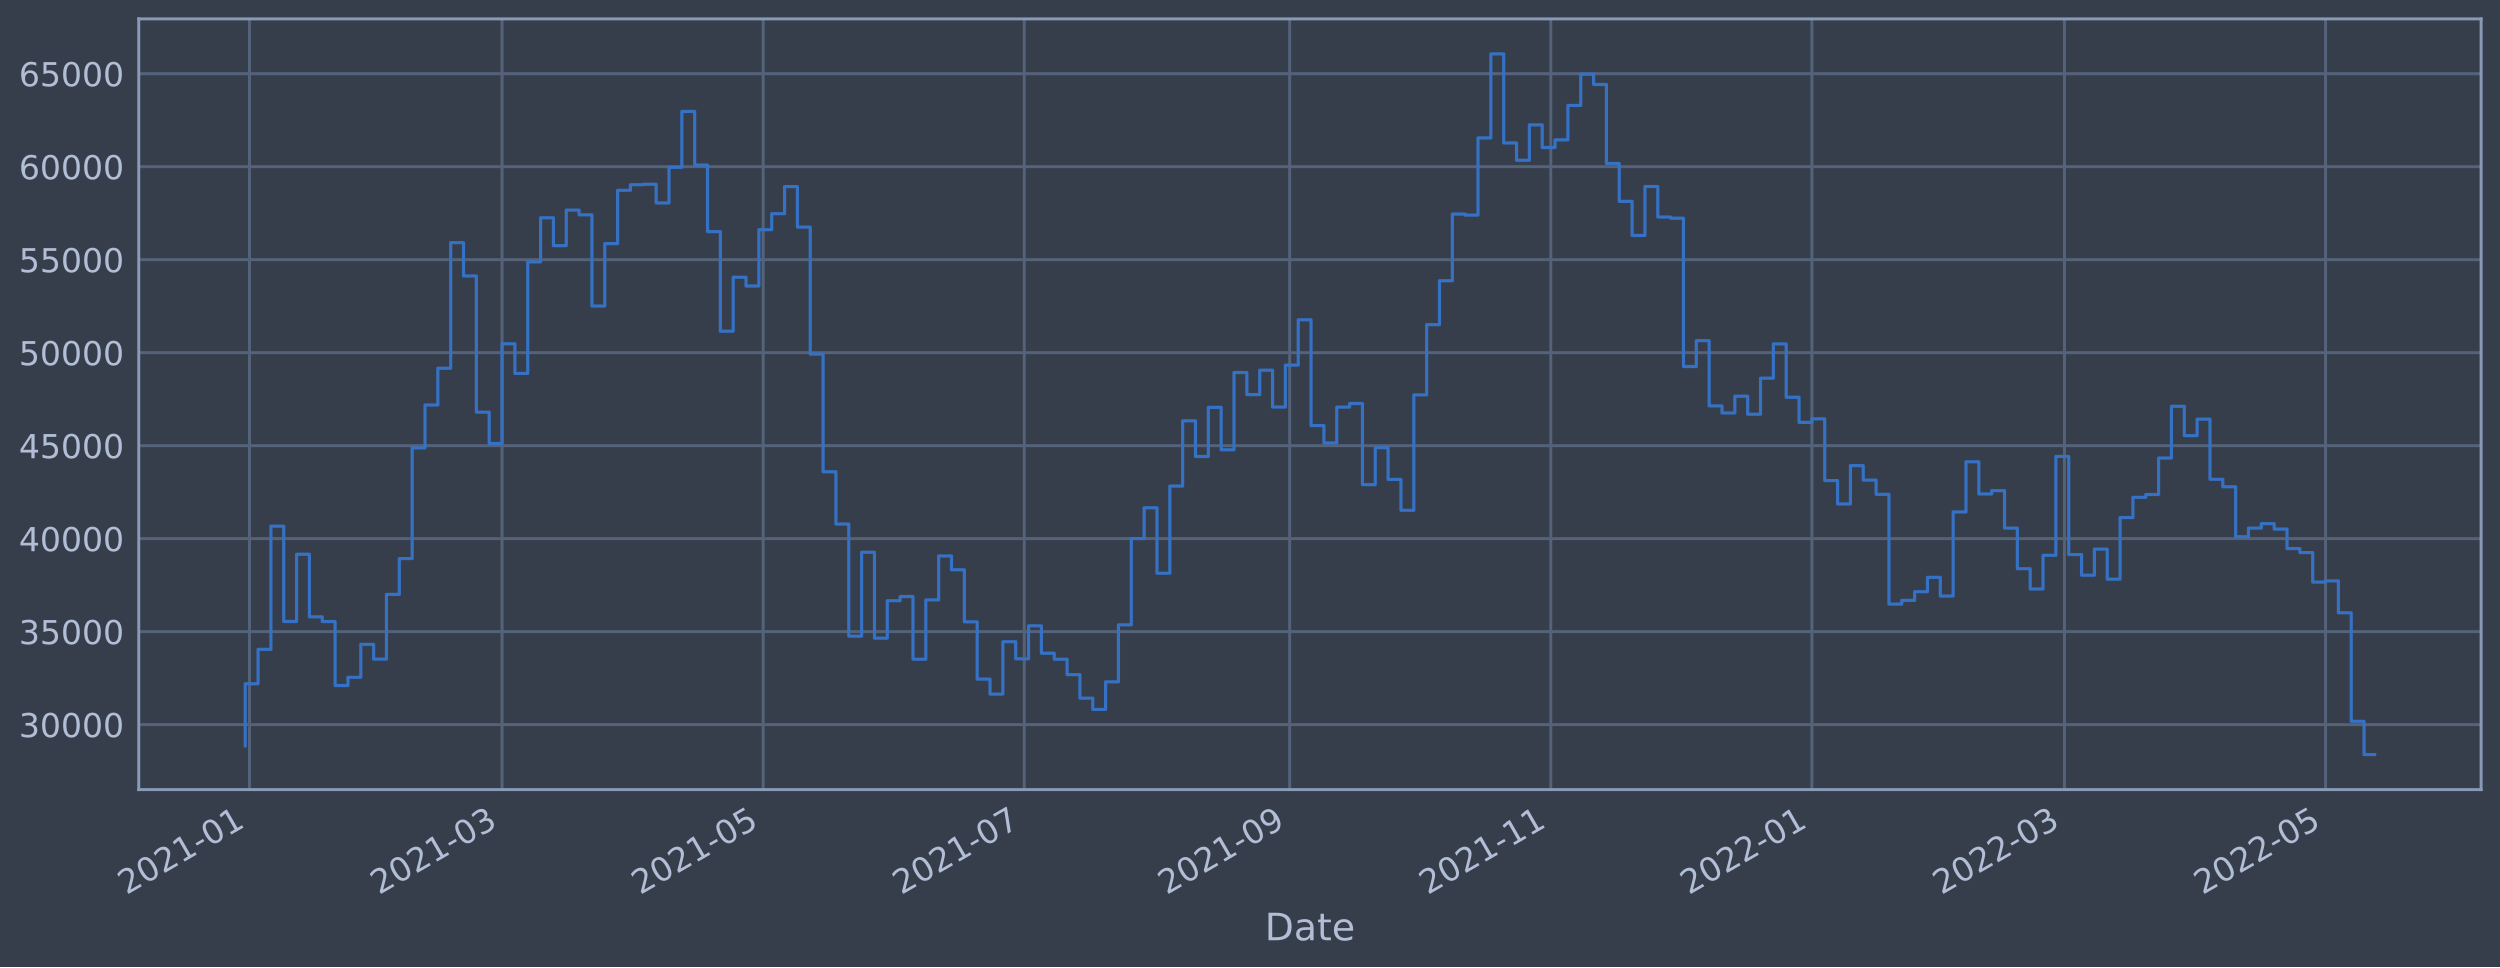
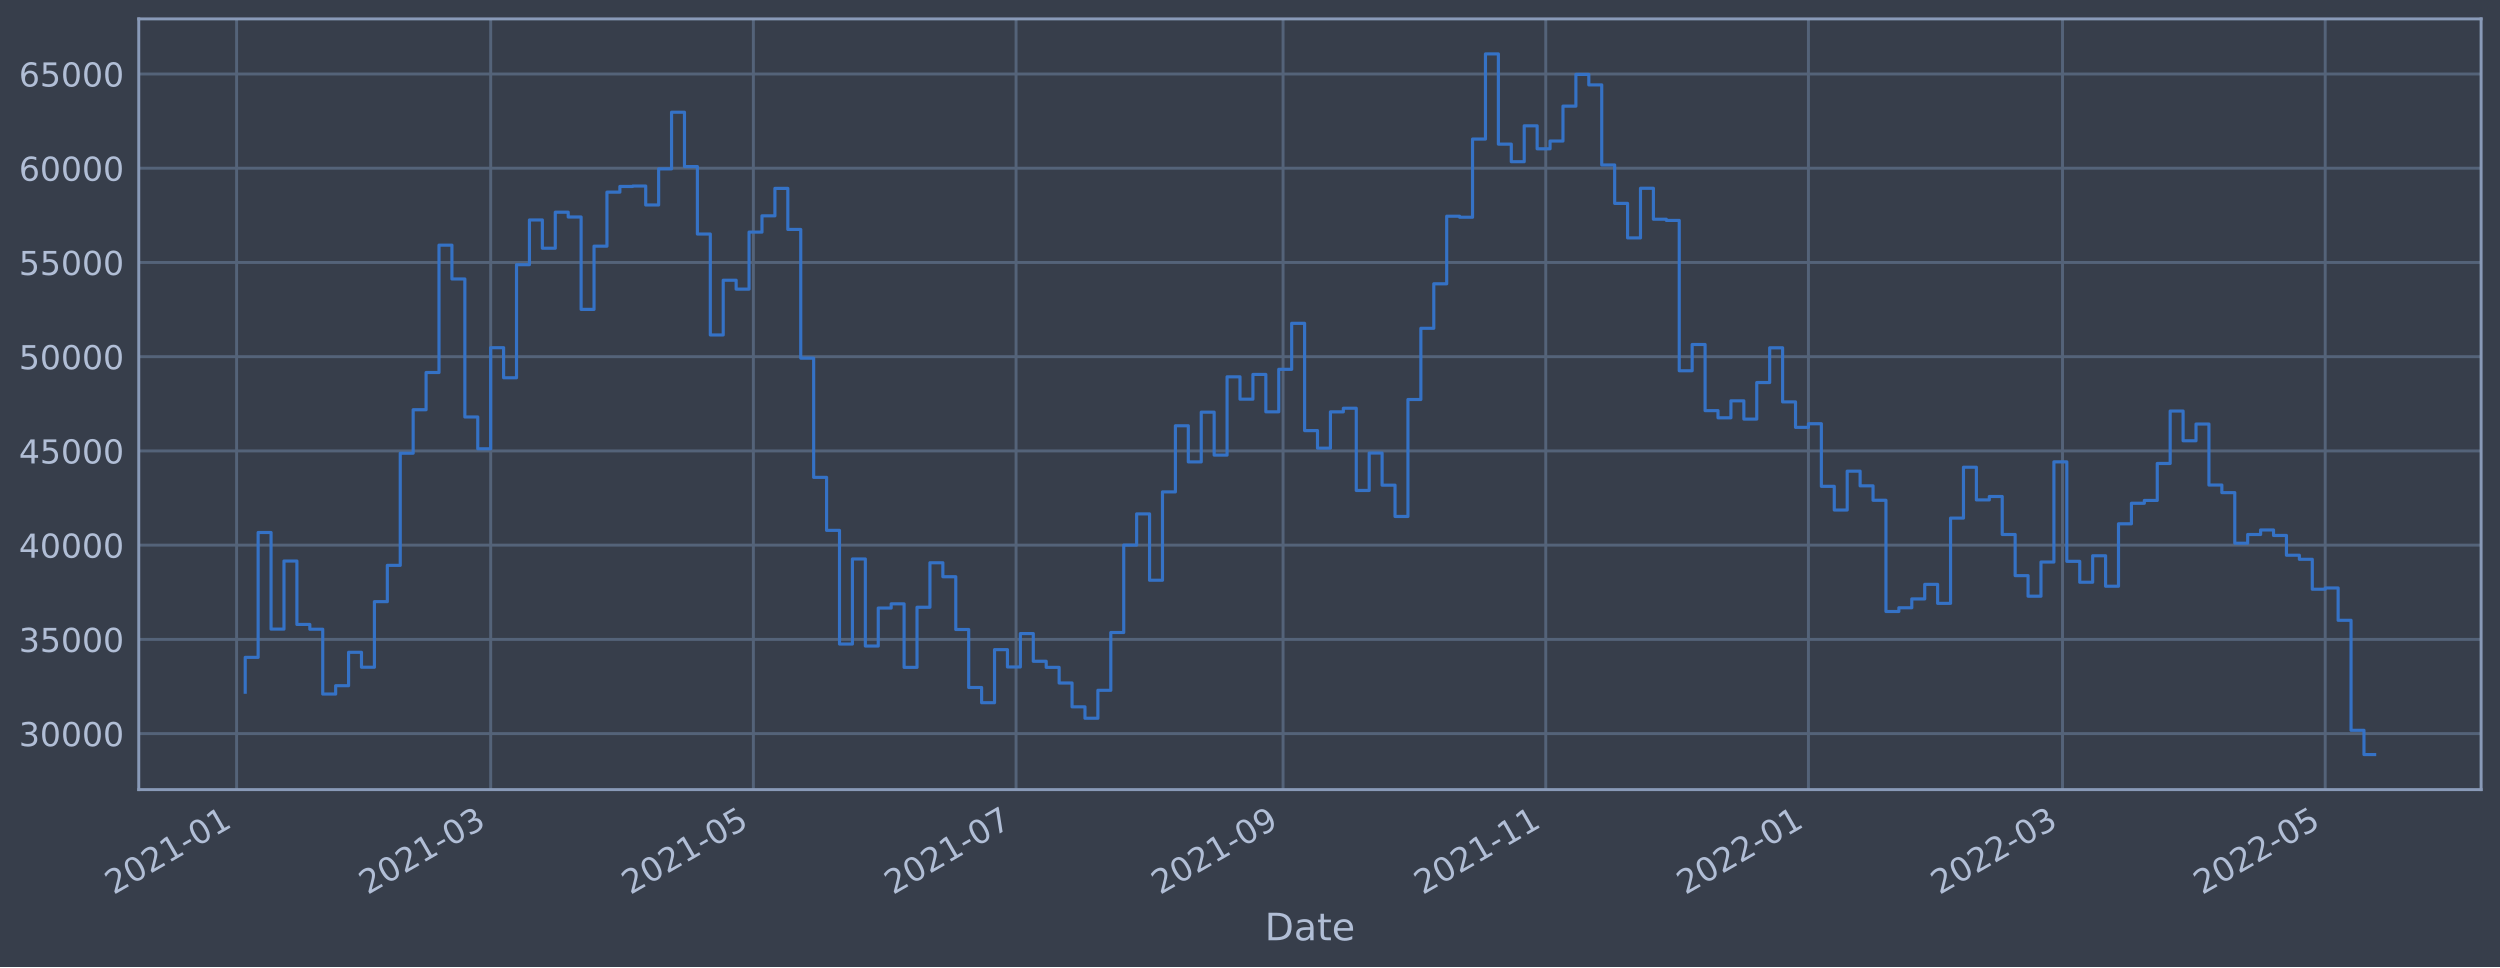
<svg xmlns="http://www.w3.org/2000/svg" xmlns:xlink="http://www.w3.org/1999/xlink" width="952.884pt" height="368.58pt" viewBox="0 0 952.884 368.58" version="1.1">
  <defs>
    <style type="text/css">*{stroke-linejoin: round; stroke-linecap: butt}</style>
  </defs>
  <g id="figure_1">
    <g id="patch_1">
      <path d="M 0 368.58  L 952.884 368.58  L 952.884 0  L 0 0  z " style="fill: #373e4b" />
    </g>
    <g id="axes_1">
      <g id="patch_2">
        <path d="M 52.884 300.96  L 945.684 300.96  L 945.684 7.2  L 52.884 7.2  z " style="fill: #373e4b" />
      </g>
      <g id="matplotlib.axis_1">
        <g id="xtick_1">
          <g id="line2d_1">
-             <path d="M 95.097 300.96  L 95.097 7.2  " clip-path="url(#p168fc83245)" style="fill: none; stroke: #546379; stroke-width: 1.12; stroke-linecap: square" />
+             <path d="M 90.183 300.96  L 90.183 7.2  " clip-path="url(#p45287ce0dc)" style="fill: none; stroke: #546379; stroke-width: 1.12; stroke-linecap: square" />
          </g>
          <g id="line2d_2" />
          <g id="text_1">
-             <g style="fill: #b1bed6" transform="translate(48.19383 341.1745)rotate(-30)scale(0.126 -0.126)">
+             <g style="fill: #b1bed6" transform="translate(43.2795 341.1745)rotate(-30)scale(0.126 -0.126)">
              <defs>
                <path id="DejaVuSans-32" d="M 1228 531  L 3431 531  L 3431 0  L 469 0  L 469 531  Q 828 903 1448 1529  Q 2069 2156 2228 2338  Q 2531 2678 2651 2914  Q 2772 3150 2772 3378  Q 2772 3750 2511 3984  Q 2250 4219 1831 4219  Q 1534 4219 1204 4116  Q 875 4013 500 3803  L 500 4441  Q 881 4594 1212 4672  Q 1544 4750 1819 4750  Q 2544 4750 2975 4387  Q 3406 4025 3406 3419  Q 3406 3131 3298 2873  Q 3191 2616 2906 2266  Q 2828 2175 2409 1742  Q 1991 1309 1228 531  z " transform="scale(0.015625)" />
                <path id="DejaVuSans-30" d="M 2034 4250  Q 1547 4250 1301 3770  Q 1056 3291 1056 2328  Q 1056 1369 1301 889  Q 1547 409 2034 409  Q 2525 409 2770 889  Q 3016 1369 3016 2328  Q 3016 3291 2770 3770  Q 2525 4250 2034 4250  z M 2034 4750  Q 2819 4750 3233 4129  Q 3647 3509 3647 2328  Q 3647 1150 3233 529  Q 2819 -91 2034 -91  Q 1250 -91 836 529  Q 422 1150 422 2328  Q 422 3509 836 4129  Q 1250 4750 2034 4750  z " transform="scale(0.015625)" />
                <path id="DejaVuSans-31" d="M 794 531  L 1825 531  L 1825 4091  L 703 3866  L 703 4441  L 1819 4666  L 2450 4666  L 2450 531  L 3481 531  L 3481 0  L 794 0  L 794 531  z " transform="scale(0.015625)" />
                <path id="DejaVuSans-2d" d="M 313 2009  L 1997 2009  L 1997 1497  L 313 1497  L 313 2009  z " transform="scale(0.015625)" />
              </defs>
              <use xlink:href="#DejaVuSans-32" />
              <use xlink:href="#DejaVuSans-30" x="63.623" />
              <use xlink:href="#DejaVuSans-32" x="127.246" />
              <use xlink:href="#DejaVuSans-31" x="190.869" />
              <use xlink:href="#DejaVuSans-2d" x="254.492" />
              <use xlink:href="#DejaVuSans-30" x="290.576" />
              <use xlink:href="#DejaVuSans-31" x="354.199" />
            </g>
          </g>
        </g>
        <g id="xtick_2">
          <g id="line2d_3">
-             <path d="M 191.358 300.96  L 191.358 7.2  " clip-path="url(#p168fc83245)" style="fill: none; stroke: #546379; stroke-width: 1.12; stroke-linecap: square" />
+             <path d="M 187.025 300.96  L 187.025 7.2  " clip-path="url(#p45287ce0dc)" style="fill: none; stroke: #546379; stroke-width: 1.12; stroke-linecap: square" />
          </g>
          <g id="line2d_4" />
          <g id="text_2">
-             <g style="fill: #b1bed6" transform="translate(144.4545 341.1745)rotate(-30)scale(0.126 -0.126)">
+             <g style="fill: #b1bed6" transform="translate(140.1219 341.1745)rotate(-30)scale(0.126 -0.126)">
              <defs>
                <path id="DejaVuSans-33" d="M 2597 2516  Q 3050 2419 3304 2112  Q 3559 1806 3559 1356  Q 3559 666 3084 287  Q 2609 -91 1734 -91  Q 1441 -91 1130 -33  Q 819 25 488 141  L 488 750  Q 750 597 1062 519  Q 1375 441 1716 441  Q 2309 441 2620 675  Q 2931 909 2931 1356  Q 2931 1769 2642 2001  Q 2353 2234 1838 2234  L 1294 2234  L 1294 2753  L 1863 2753  Q 2328 2753 2575 2939  Q 2822 3125 2822 3475  Q 2822 3834 2567 4026  Q 2313 4219 1838 4219  Q 1578 4219 1281 4162  Q 984 4106 628 3988  L 628 4550  Q 988 4650 1302 4700  Q 1616 4750 1894 4750  Q 2613 4750 3031 4423  Q 3450 4097 3450 3541  Q 3450 3153 3228 2886  Q 3006 2619 2597 2516  z " transform="scale(0.015625)" />
              </defs>
              <use xlink:href="#DejaVuSans-32" />
              <use xlink:href="#DejaVuSans-30" x="63.623" />
              <use xlink:href="#DejaVuSans-32" x="127.246" />
              <use xlink:href="#DejaVuSans-31" x="190.869" />
              <use xlink:href="#DejaVuSans-2d" x="254.492" />
              <use xlink:href="#DejaVuSans-30" x="290.576" />
              <use xlink:href="#DejaVuSans-33" x="354.199" />
            </g>
          </g>
        </g>
        <g id="xtick_3">
          <g id="line2d_5">
-             <path d="M 290.882 300.96  L 290.882 7.2  " clip-path="url(#p168fc83245)" style="fill: none; stroke: #546379; stroke-width: 1.12; stroke-linecap: square" />
+             <path d="M 287.15 300.96  L 287.15 7.2  " clip-path="url(#p45287ce0dc)" style="fill: none; stroke: #546379; stroke-width: 1.12; stroke-linecap: square" />
          </g>
          <g id="line2d_6" />
          <g id="text_3">
-             <g style="fill: #b1bed6" transform="translate(243.9783 341.1745)rotate(-30)scale(0.126 -0.126)">
+             <g style="fill: #b1bed6" transform="translate(240.2471 341.1745)rotate(-30)scale(0.126 -0.126)">
              <defs>
                <path id="DejaVuSans-35" d="M 691 4666  L 3169 4666  L 3169 4134  L 1269 4134  L 1269 2991  Q 1406 3038 1543 3061  Q 1681 3084 1819 3084  Q 2600 3084 3056 2656  Q 3513 2228 3513 1497  Q 3513 744 3044 326  Q 2575 -91 1722 -91  Q 1428 -91 1123 -41  Q 819 9 494 109  L 494 744  Q 775 591 1075 516  Q 1375 441 1709 441  Q 2250 441 2565 725  Q 2881 1009 2881 1497  Q 2881 1984 2565 2268  Q 2250 2553 1709 2553  Q 1456 2553 1204 2497  Q 953 2441 691 2322  L 691 4666  z " transform="scale(0.015625)" />
              </defs>
              <use xlink:href="#DejaVuSans-32" />
              <use xlink:href="#DejaVuSans-30" x="63.623" />
              <use xlink:href="#DejaVuSans-32" x="127.246" />
              <use xlink:href="#DejaVuSans-31" x="190.869" />
              <use xlink:href="#DejaVuSans-2d" x="254.492" />
              <use xlink:href="#DejaVuSans-30" x="290.576" />
              <use xlink:href="#DejaVuSans-35" x="354.199" />
            </g>
          </g>
        </g>
        <g id="xtick_4">
          <g id="line2d_7">
-             <path d="M 390.405 300.96  L 390.405 7.2  " clip-path="url(#p168fc83245)" style="fill: none; stroke: #546379; stroke-width: 1.12; stroke-linecap: square" />
+             <path d="M 387.276 300.96  L 387.276 7.2  " clip-path="url(#p45287ce0dc)" style="fill: none; stroke: #546379; stroke-width: 1.12; stroke-linecap: square" />
          </g>
          <g id="line2d_8" />
          <g id="text_4">
-             <g style="fill: #b1bed6" transform="translate(343.502 341.1745)rotate(-30)scale(0.126 -0.126)">
+             <g style="fill: #b1bed6" transform="translate(340.3723 341.1745)rotate(-30)scale(0.126 -0.126)">
              <defs>
                <path id="DejaVuSans-37" d="M 525 4666  L 3525 4666  L 3525 4397  L 1831 0  L 1172 0  L 2766 4134  L 525 4134  L 525 4666  z " transform="scale(0.015625)" />
              </defs>
              <use xlink:href="#DejaVuSans-32" />
              <use xlink:href="#DejaVuSans-30" x="63.623" />
              <use xlink:href="#DejaVuSans-32" x="127.246" />
              <use xlink:href="#DejaVuSans-31" x="190.869" />
              <use xlink:href="#DejaVuSans-2d" x="254.492" />
              <use xlink:href="#DejaVuSans-30" x="290.576" />
              <use xlink:href="#DejaVuSans-37" x="354.199" />
            </g>
          </g>
        </g>
        <g id="xtick_5">
          <g id="line2d_9">
-             <path d="M 491.561 300.96  L 491.561 7.2  " clip-path="url(#p168fc83245)" style="fill: none; stroke: #546379; stroke-width: 1.12; stroke-linecap: square" />
+             <path d="M 489.042 300.96  L 489.042 7.2  " clip-path="url(#p45287ce0dc)" style="fill: none; stroke: #546379; stroke-width: 1.12; stroke-linecap: square" />
          </g>
          <g id="line2d_10" />
          <g id="text_5">
-             <g style="fill: #b1bed6" transform="translate(444.6573 341.1745)rotate(-30)scale(0.126 -0.126)">
+             <g style="fill: #b1bed6" transform="translate(442.1388 341.1745)rotate(-30)scale(0.126 -0.126)">
              <defs>
                <path id="DejaVuSans-39" d="M 703 97  L 703 672  Q 941 559 1184 500  Q 1428 441 1663 441  Q 2288 441 2617 861  Q 2947 1281 2994 2138  Q 2813 1869 2534 1725  Q 2256 1581 1919 1581  Q 1219 1581 811 2004  Q 403 2428 403 3163  Q 403 3881 828 4315  Q 1253 4750 1959 4750  Q 2769 4750 3195 4129  Q 3622 3509 3622 2328  Q 3622 1225 3098 567  Q 2575 -91 1691 -91  Q 1453 -91 1209 -44  Q 966 3 703 97  z M 1959 2075  Q 2384 2075 2632 2365  Q 2881 2656 2881 3163  Q 2881 3666 2632 3958  Q 2384 4250 1959 4250  Q 1534 4250 1286 3958  Q 1038 3666 1038 3163  Q 1038 2656 1286 2365  Q 1534 2075 1959 2075  z " transform="scale(0.015625)" />
              </defs>
              <use xlink:href="#DejaVuSans-32" />
              <use xlink:href="#DejaVuSans-30" x="63.623" />
              <use xlink:href="#DejaVuSans-32" x="127.246" />
              <use xlink:href="#DejaVuSans-31" x="190.869" />
              <use xlink:href="#DejaVuSans-2d" x="254.492" />
              <use xlink:href="#DejaVuSans-30" x="290.576" />
              <use xlink:href="#DejaVuSans-39" x="354.199" />
            </g>
          </g>
        </g>
        <g id="xtick_6">
          <g id="line2d_11">
-             <path d="M 591.084 300.96  L 591.084 7.2  " clip-path="url(#p168fc83245)" style="fill: none; stroke: #546379; stroke-width: 1.12; stroke-linecap: square" />
+             <path d="M 589.167 300.96  L 589.167 7.2  " clip-path="url(#p45287ce0dc)" style="fill: none; stroke: #546379; stroke-width: 1.12; stroke-linecap: square" />
          </g>
          <g id="line2d_12" />
          <g id="text_6">
-             <g style="fill: #b1bed6" transform="translate(544.1811 341.1745)rotate(-30)scale(0.126 -0.126)">
+             <g style="fill: #b1bed6" transform="translate(542.264 341.1745)rotate(-30)scale(0.126 -0.126)">
              <use xlink:href="#DejaVuSans-32" />
              <use xlink:href="#DejaVuSans-30" x="63.623" />
              <use xlink:href="#DejaVuSans-32" x="127.246" />
              <use xlink:href="#DejaVuSans-31" x="190.869" />
              <use xlink:href="#DejaVuSans-2d" x="254.492" />
              <use xlink:href="#DejaVuSans-31" x="290.576" />
              <use xlink:href="#DejaVuSans-31" x="354.199" />
            </g>
          </g>
        </g>
        <g id="xtick_7">
          <g id="line2d_13">
-             <path d="M 690.608 300.96  L 690.608 7.2  " clip-path="url(#p168fc83245)" style="fill: none; stroke: #546379; stroke-width: 1.12; stroke-linecap: square" />
+             <path d="M 689.292 300.96  L 689.292 7.2  " clip-path="url(#p45287ce0dc)" style="fill: none; stroke: #546379; stroke-width: 1.12; stroke-linecap: square" />
          </g>
          <g id="line2d_14" />
          <g id="text_7">
-             <g style="fill: #b1bed6" transform="translate(643.7048 341.1745)rotate(-30)scale(0.126 -0.126)">
+             <g style="fill: #b1bed6" transform="translate(642.3892 341.1745)rotate(-30)scale(0.126 -0.126)">
              <use xlink:href="#DejaVuSans-32" />
              <use xlink:href="#DejaVuSans-30" x="63.623" />
              <use xlink:href="#DejaVuSans-32" x="127.246" />
              <use xlink:href="#DejaVuSans-32" x="190.869" />
              <use xlink:href="#DejaVuSans-2d" x="254.492" />
              <use xlink:href="#DejaVuSans-30" x="290.576" />
              <use xlink:href="#DejaVuSans-31" x="354.199" />
            </g>
          </g>
        </g>
        <g id="xtick_8">
          <g id="line2d_15">
-             <path d="M 786.869 300.96  L 786.869 7.2  " clip-path="url(#p168fc83245)" style="fill: none; stroke: #546379; stroke-width: 1.12; stroke-linecap: square" />
+             <path d="M 786.135 300.96  L 786.135 7.2  " clip-path="url(#p45287ce0dc)" style="fill: none; stroke: #546379; stroke-width: 1.12; stroke-linecap: square" />
          </g>
          <g id="line2d_16" />
          <g id="text_8">
-             <g style="fill: #b1bed6" transform="translate(739.9655 341.1745)rotate(-30)scale(0.126 -0.126)">
+             <g style="fill: #b1bed6" transform="translate(739.2316 341.1745)rotate(-30)scale(0.126 -0.126)">
              <use xlink:href="#DejaVuSans-32" />
              <use xlink:href="#DejaVuSans-30" x="63.623" />
              <use xlink:href="#DejaVuSans-32" x="127.246" />
              <use xlink:href="#DejaVuSans-32" x="190.869" />
              <use xlink:href="#DejaVuSans-2d" x="254.492" />
              <use xlink:href="#DejaVuSans-30" x="290.576" />
              <use xlink:href="#DejaVuSans-33" x="354.199" />
            </g>
          </g>
        </g>
        <g id="xtick_9">
          <g id="line2d_17">
-             <path d="M 886.393 300.96  L 886.393 7.2  " clip-path="url(#p168fc83245)" style="fill: none; stroke: #546379; stroke-width: 1.12; stroke-linecap: square" />
+             <path d="M 886.26 300.96  L 886.26 7.2  " clip-path="url(#p45287ce0dc)" style="fill: none; stroke: #546379; stroke-width: 1.12; stroke-linecap: square" />
          </g>
          <g id="line2d_18" />
          <g id="text_9">
-             <g style="fill: #b1bed6" transform="translate(839.4892 341.1745)rotate(-30)scale(0.126 -0.126)">
+             <g style="fill: #b1bed6" transform="translate(839.3568 341.1745)rotate(-30)scale(0.126 -0.126)">
              <use xlink:href="#DejaVuSans-32" />
              <use xlink:href="#DejaVuSans-30" x="63.623" />
              <use xlink:href="#DejaVuSans-32" x="127.246" />
              <use xlink:href="#DejaVuSans-32" x="190.869" />
              <use xlink:href="#DejaVuSans-2d" x="254.492" />
              <use xlink:href="#DejaVuSans-30" x="290.576" />
              <use xlink:href="#DejaVuSans-35" x="354.199" />
            </g>
          </g>
        </g>
        <g id="text_10">
          <g style="fill: #b1bed6" transform="translate(482.0746 358.3856)scale(0.144 -0.144)">
            <defs>
              <path id="DejaVuSans-44" d="M 1259 4147  L 1259 519  L 2022 519  Q 2988 519 3436 956  Q 3884 1394 3884 2338  Q 3884 3275 3436 3711  Q 2988 4147 2022 4147  L 1259 4147  z M 628 4666  L 1925 4666  Q 3281 4666 3915 4102  Q 4550 3538 4550 2338  Q 4550 1131 3912 565  Q 3275 0 1925 0  L 628 0  L 628 4666  z " transform="scale(0.015625)" />
              <path id="DejaVuSans-61" d="M 2194 1759  Q 1497 1759 1228 1600  Q 959 1441 959 1056  Q 959 750 1161 570  Q 1363 391 1709 391  Q 2188 391 2477 730  Q 2766 1069 2766 1631  L 2766 1759  L 2194 1759  z M 3341 1997  L 3341 0  L 2766 0  L 2766 531  Q 2569 213 2275 61  Q 1981 -91 1556 -91  Q 1019 -91 701 211  Q 384 513 384 1019  Q 384 1609 779 1909  Q 1175 2209 1959 2209  L 2766 2209  L 2766 2266  Q 2766 2663 2505 2880  Q 2244 3097 1772 3097  Q 1472 3097 1187 3025  Q 903 2953 641 2809  L 641 3341  Q 956 3463 1253 3523  Q 1550 3584 1831 3584  Q 2591 3584 2966 3190  Q 3341 2797 3341 1997  z " transform="scale(0.015625)" />
              <path id="DejaVuSans-74" d="M 1172 4494  L 1172 3500  L 2356 3500  L 2356 3053  L 1172 3053  L 1172 1153  Q 1172 725 1289 603  Q 1406 481 1766 481  L 2356 481  L 2356 0  L 1766 0  Q 1100 0 847 248  Q 594 497 594 1153  L 594 3053  L 172 3053  L 172 3500  L 594 3500  L 594 4494  L 1172 4494  z " transform="scale(0.015625)" />
              <path id="DejaVuSans-65" d="M 3597 1894  L 3597 1613  L 953 1613  Q 991 1019 1311 708  Q 1631 397 2203 397  Q 2534 397 2845 478  Q 3156 559 3463 722  L 3463 178  Q 3153 47 2828 -22  Q 2503 -91 2169 -91  Q 1331 -91 842 396  Q 353 884 353 1716  Q 353 2575 817 3079  Q 1281 3584 2069 3584  Q 2775 3584 3186 3129  Q 3597 2675 3597 1894  z M 3022 2063  Q 3016 2534 2758 2815  Q 2500 3097 2075 3097  Q 1594 3097 1305 2825  Q 1016 2553 972 2059  L 3022 2063  z " transform="scale(0.015625)" />
            </defs>
            <use xlink:href="#DejaVuSans-44" />
            <use xlink:href="#DejaVuSans-61" x="77.002" />
            <use xlink:href="#DejaVuSans-74" x="138.281" />
            <use xlink:href="#DejaVuSans-65" x="177.49" />
          </g>
        </g>
      </g>
      <g id="matplotlib.axis_2">
        <g id="ytick_1">
          <g id="line2d_19">
-             <path d="M 52.884 276.179  L 945.684 276.179  " clip-path="url(#p168fc83245)" style="fill: none; stroke: #546379; stroke-width: 1.12; stroke-linecap: square" />
+             <path d="M 52.884 279.626  L 945.684 279.626  " clip-path="url(#p45287ce0dc)" style="fill: none; stroke: #546379; stroke-width: 1.12; stroke-linecap: square" />
          </g>
          <g id="line2d_20" />
          <g id="text_11">
-             <g style="fill: #b1bed6" transform="translate(7.2 280.9663)scale(0.126 -0.126)">
+             <g style="fill: #b1bed6" transform="translate(7.2 284.4128)scale(0.126 -0.126)">
              <use xlink:href="#DejaVuSans-33" />
              <use xlink:href="#DejaVuSans-30" x="63.623" />
              <use xlink:href="#DejaVuSans-30" x="127.246" />
              <use xlink:href="#DejaVuSans-30" x="190.869" />
              <use xlink:href="#DejaVuSans-30" x="254.492" />
            </g>
          </g>
        </g>
        <g id="ytick_2">
          <g id="line2d_21">
-             <path d="M 52.884 240.738  L 945.684 240.738  " clip-path="url(#p168fc83245)" style="fill: none; stroke: #546379; stroke-width: 1.12; stroke-linecap: square" />
+             <path d="M 52.884 243.707  L 945.684 243.707  " clip-path="url(#p45287ce0dc)" style="fill: none; stroke: #546379; stroke-width: 1.12; stroke-linecap: square" />
          </g>
          <g id="line2d_22" />
          <g id="text_12">
-             <g style="fill: #b1bed6" transform="translate(7.2 245.5252)scale(0.126 -0.126)">
+             <g style="fill: #b1bed6" transform="translate(7.2 248.4938)scale(0.126 -0.126)">
              <use xlink:href="#DejaVuSans-33" />
              <use xlink:href="#DejaVuSans-35" x="63.623" />
              <use xlink:href="#DejaVuSans-30" x="127.246" />
              <use xlink:href="#DejaVuSans-30" x="190.869" />
              <use xlink:href="#DejaVuSans-30" x="254.492" />
            </g>
          </g>
        </g>
        <g id="ytick_3">
          <g id="line2d_23">
-             <path d="M 52.884 205.297  L 945.684 205.297  " clip-path="url(#p168fc83245)" style="fill: none; stroke: #546379; stroke-width: 1.12; stroke-linecap: square" />
+             <path d="M 52.884 207.788  L 945.684 207.788  " clip-path="url(#p45287ce0dc)" style="fill: none; stroke: #546379; stroke-width: 1.12; stroke-linecap: square" />
          </g>
          <g id="line2d_24" />
          <g id="text_13">
-             <g style="fill: #b1bed6" transform="translate(7.2 210.084)scale(0.126 -0.126)">
+             <g style="fill: #b1bed6" transform="translate(7.2 212.5749)scale(0.126 -0.126)">
              <defs>
                <path id="DejaVuSans-34" d="M 2419 4116  L 825 1625  L 2419 1625  L 2419 4116  z M 2253 4666  L 3047 4666  L 3047 1625  L 3713 1625  L 3713 1100  L 3047 1100  L 3047 0  L 2419 0  L 2419 1100  L 313 1100  L 313 1709  L 2253 4666  z " transform="scale(0.015625)" />
              </defs>
              <use xlink:href="#DejaVuSans-34" />
              <use xlink:href="#DejaVuSans-30" x="63.623" />
              <use xlink:href="#DejaVuSans-30" x="127.246" />
              <use xlink:href="#DejaVuSans-30" x="190.869" />
              <use xlink:href="#DejaVuSans-30" x="254.492" />
            </g>
          </g>
        </g>
        <g id="ytick_4">
          <g id="line2d_25">
-             <path d="M 52.884 169.856  L 945.684 169.856  " clip-path="url(#p168fc83245)" style="fill: none; stroke: #546379; stroke-width: 1.12; stroke-linecap: square" />
+             <path d="M 52.884 171.869  L 945.684 171.869  " clip-path="url(#p45287ce0dc)" style="fill: none; stroke: #546379; stroke-width: 1.12; stroke-linecap: square" />
          </g>
          <g id="line2d_26" />
          <g id="text_14">
-             <g style="fill: #b1bed6" transform="translate(7.2 174.6429)scale(0.126 -0.126)">
+             <g style="fill: #b1bed6" transform="translate(7.2 176.6559)scale(0.126 -0.126)">
              <use xlink:href="#DejaVuSans-34" />
              <use xlink:href="#DejaVuSans-35" x="63.623" />
              <use xlink:href="#DejaVuSans-30" x="127.246" />
              <use xlink:href="#DejaVuSans-30" x="190.869" />
              <use xlink:href="#DejaVuSans-30" x="254.492" />
            </g>
          </g>
        </g>
        <g id="ytick_5">
          <g id="line2d_27">
-             <path d="M 52.884 134.415  L 945.684 134.415  " clip-path="url(#p168fc83245)" style="fill: none; stroke: #546379; stroke-width: 1.12; stroke-linecap: square" />
+             <path d="M 52.884 135.95  L 945.684 135.95  " clip-path="url(#p45287ce0dc)" style="fill: none; stroke: #546379; stroke-width: 1.12; stroke-linecap: square" />
          </g>
          <g id="line2d_28" />
          <g id="text_15">
-             <g style="fill: #b1bed6" transform="translate(7.2 139.2018)scale(0.126 -0.126)">
+             <g style="fill: #b1bed6" transform="translate(7.2 140.737)scale(0.126 -0.126)">
              <use xlink:href="#DejaVuSans-35" />
              <use xlink:href="#DejaVuSans-30" x="63.623" />
              <use xlink:href="#DejaVuSans-30" x="127.246" />
              <use xlink:href="#DejaVuSans-30" x="190.869" />
              <use xlink:href="#DejaVuSans-30" x="254.492" />
            </g>
          </g>
        </g>
        <g id="ytick_6">
          <g id="line2d_29">
-             <path d="M 52.884 98.974  L 945.684 98.974  " clip-path="url(#p168fc83245)" style="fill: none; stroke: #546379; stroke-width: 1.12; stroke-linecap: square" />
+             <path d="M 52.884 100.031  L 945.684 100.031  " clip-path="url(#p45287ce0dc)" style="fill: none; stroke: #546379; stroke-width: 1.12; stroke-linecap: square" />
          </g>
          <g id="line2d_30" />
          <g id="text_16">
-             <g style="fill: #b1bed6" transform="translate(7.2 103.7607)scale(0.126 -0.126)">
+             <g style="fill: #b1bed6" transform="translate(7.2 104.818)scale(0.126 -0.126)">
              <use xlink:href="#DejaVuSans-35" />
              <use xlink:href="#DejaVuSans-35" x="63.623" />
              <use xlink:href="#DejaVuSans-30" x="127.246" />
              <use xlink:href="#DejaVuSans-30" x="190.869" />
              <use xlink:href="#DejaVuSans-30" x="254.492" />
            </g>
          </g>
        </g>
        <g id="ytick_7">
          <g id="line2d_31">
-             <path d="M 52.884 63.533  L 945.684 63.533  " clip-path="url(#p168fc83245)" style="fill: none; stroke: #546379; stroke-width: 1.12; stroke-linecap: square" />
+             <path d="M 52.884 64.112  L 945.684 64.112  " clip-path="url(#p45287ce0dc)" style="fill: none; stroke: #546379; stroke-width: 1.12; stroke-linecap: square" />
          </g>
          <g id="line2d_32" />
          <g id="text_17">
-             <g style="fill: #b1bed6" transform="translate(7.2 68.3196)scale(0.126 -0.126)">
+             <g style="fill: #b1bed6" transform="translate(7.2 68.89908)scale(0.126 -0.126)">
              <defs>
                <path id="DejaVuSans-36" d="M 2113 2584  Q 1688 2584 1439 2293  Q 1191 2003 1191 1497  Q 1191 994 1439 701  Q 1688 409 2113 409  Q 2538 409 2786 701  Q 3034 994 3034 1497  Q 3034 2003 2786 2293  Q 2538 2584 2113 2584  z M 3366 4563  L 3366 3988  Q 3128 4100 2886 4159  Q 2644 4219 2406 4219  Q 1781 4219 1451 3797  Q 1122 3375 1075 2522  Q 1259 2794 1537 2939  Q 1816 3084 2150 3084  Q 2853 3084 3261 2657  Q 3669 2231 3669 1497  Q 3669 778 3244 343  Q 2819 -91 2113 -91  Q 1303 -91 875 529  Q 447 1150 447 2328  Q 447 3434 972 4092  Q 1497 4750 2381 4750  Q 2619 4750 2861 4703  Q 3103 4656 3366 4563  z " transform="scale(0.015625)" />
              </defs>
              <use xlink:href="#DejaVuSans-36" />
              <use xlink:href="#DejaVuSans-30" x="63.623" />
              <use xlink:href="#DejaVuSans-30" x="127.246" />
              <use xlink:href="#DejaVuSans-30" x="190.869" />
              <use xlink:href="#DejaVuSans-30" x="254.492" />
            </g>
          </g>
        </g>
        <g id="ytick_8">
          <g id="line2d_33">
-             <path d="M 52.884 28.091  L 945.684 28.091  " clip-path="url(#p168fc83245)" style="fill: none; stroke: #546379; stroke-width: 1.12; stroke-linecap: square" />
+             <path d="M 52.884 28.193  L 945.684 28.193  " clip-path="url(#p45287ce0dc)" style="fill: none; stroke: #546379; stroke-width: 1.12; stroke-linecap: square" />
          </g>
          <g id="line2d_34" />
          <g id="text_18">
-             <g style="fill: #b1bed6" transform="translate(7.2 32.87849)scale(0.126 -0.126)">
+             <g style="fill: #b1bed6" transform="translate(7.2 32.98013)scale(0.126 -0.126)">
              <use xlink:href="#DejaVuSans-36" />
              <use xlink:href="#DejaVuSans-35" x="63.623" />
              <use xlink:href="#DejaVuSans-30" x="127.246" />
              <use xlink:href="#DejaVuSans-30" x="190.869" />
              <use xlink:href="#DejaVuSans-30" x="254.492" />
            </g>
          </g>
        </g>
      </g>
      <g id="line2d_35">
-         <path d="M 93.466 284.284  L 93.466 260.617  L 98.36 260.617  L 98.36 247.496  L 103.255 247.496  L 103.255 200.546  L 108.149 200.546  L 108.149 236.875  L 113.044 236.875  L 113.044 211.262  L 117.939 211.262  L 117.939 235.117  L 122.833 235.117  L 122.833 236.918  L 127.728 236.918  L 127.728 261.296  L 132.622 261.296  L 132.622 258.162  L 137.517 258.162  L 137.517 245.599  L 142.412 245.599  L 142.412 251.208  L 147.306 251.208  L 147.306 226.547  L 152.201 226.547  L 152.201 212.895  L 157.096 212.895  L 157.096 170.719  L 161.99 170.719  L 161.99 154.367  L 166.885 154.367  L 166.885 140.368  L 171.779 140.368  L 171.779 92.477  L 176.674 92.477  L 176.674 105.187  L 181.569 105.187  L 181.569 157.094  L 186.463 157.094  L 186.463 169.048  L 191.358 169.048  L 191.358 131.029  L 196.252 131.029  L 196.252 142.342  L 201.147 142.342  L 201.147 99.814  L 206.042 99.814  L 206.042 83.002  L 210.936 83.002  L 210.936 93.624  L 215.831 93.624  L 215.831 80.077  L 220.725 80.077  L 220.725 81.883  L 225.62 81.883  L 225.62 116.636  L 230.515 116.636  L 230.515 92.85  L 235.409 92.85  L 235.409 72.534  L 240.304 72.534  L 240.304 70.399  L 245.199 70.399  L 245.199 70.237  L 250.093 70.237  L 250.093 77.365  L 254.988 77.365  L 254.988 63.782  L 259.882 63.782  L 259.882 42.487  L 264.777 42.487  L 264.777 62.915  L 269.672 62.915  L 269.672 88.285  L 274.566 88.285  L 274.566 126.241  L 279.461 126.241  L 279.461 105.66  L 284.355 105.66  L 284.355 109.01  L 289.25 109.01  L 289.25 87.558  L 294.145 87.558  L 294.145 81.443  L 299.039 81.443  L 299.039 71.125  L 303.934 71.125  L 303.934 86.569  L 308.828 86.569  L 308.828 134.964  L 313.723 134.964  L 313.723 179.806  L 318.618 179.806  L 318.618 199.738  L 323.512 199.738  L 323.512 242.478  L 328.407 242.478  L 328.407 210.499  L 333.301 210.499  L 333.301 243.236  L 338.196 243.236  L 338.196 228.953  L 343.091 228.953  L 343.091 227.373  L 347.985 227.373  L 347.985 251.265  L 352.88 251.265  L 352.88 228.656  L 357.775 228.656  L 357.775 211.912  L 362.669 211.912  L 362.669 217.171  L 367.564 217.171  L 367.564 237.023  L 372.458 237.023  L 372.458 258.83  L 377.353 258.83  L 377.353 264.55  L 382.248 264.55  L 382.248 244.589  L 387.142 244.589  L 387.142 251.109  L 392.037 251.109  L 392.037 238.546  L 396.931 238.546  L 396.931 248.967  L 401.826 248.967  L 401.826 251.26  L 406.721 251.26  L 406.721 257.136  L 411.615 257.136  L 411.615 266.105  L 416.51 266.105  L 416.51 270.396  L 421.404 270.396  L 421.404 259.891  L 426.299 259.891  L 426.299 238.15  L 431.194 238.15  L 431.194 205.279  L 436.088 205.279  L 436.088 193.537  L 440.983 193.537  L 440.983 218.495  L 445.878 218.495  L 445.878 185.266  L 450.772 185.266  L 450.772 160.404  L 455.667 160.404  L 455.667 173.983  L 460.561 173.983  L 460.561 155.28  L 465.456 155.28  L 465.456 171.43  L 470.351 171.43  L 470.351 141.985  L 475.245 141.985  L 475.245 150.402  L 480.14 150.402  L 480.14 141.1  L 485.034 141.1  L 485.034 155.149  L 489.929 155.149  L 489.929 139.171  L 494.824 139.171  L 494.824 121.875  L 499.718 121.875  L 499.718 162.212  L 504.613 162.212  L 504.613 168.83  L 509.507 168.83  L 509.507 155.168  L 514.402 155.168  L 514.402 153.811  L 519.297 153.811  L 519.297 184.73  L 524.191 184.73  L 524.191 170.643  L 529.086 170.643  L 529.086 182.738  L 533.981 182.738  L 533.981 194.506  L 538.875 194.506  L 538.875 150.526  L 543.77 150.526  L 543.77 123.741  L 548.664 123.741  L 548.664 107.003  L 553.559 107.003  L 553.559 81.593  L 558.454 81.593  L 558.454 81.978  L 563.348 81.978  L 563.348 52.573  L 568.243 52.573  L 568.243 20.553  L 573.137 20.553  L 573.137 54.479  L 578.032 54.479  L 578.032 61.086  L 582.927 61.086  L 582.927 47.59  L 587.821 47.59  L 587.821 56.235  L 592.716 56.235  L 592.716 53.313  L 597.61 53.313  L 597.61 40.19  L 602.505 40.19  L 602.505 28.256  L 607.4 28.256  L 607.4 32.196  L 612.294 32.196  L 612.294 62.312  L 617.189 62.312  L 617.189 76.766  L 622.084 76.766  L 622.084 89.748  L 626.978 89.748  L 626.978 71.078  L 631.873 71.078  L 631.873 82.726  L 636.767 82.726  L 636.767 83.169  L 641.662 83.169  L 641.662 139.704  L 646.557 139.704  L 646.557 129.84  L 651.451 129.84  L 651.451 154.705  L 656.346 154.705  L 656.346 157.401  L 661.24 157.401  L 661.24 151.013  L 666.135 151.013  L 666.135 157.882  L 671.03 157.882  L 671.03 144.137  L 675.924 144.137  L 675.924 131.077  L 680.819 131.077  L 680.819 151.418  L 685.713 151.418  L 685.713 160.999  L 690.608 160.999  L 690.608 159.635  L 695.503 159.635  L 695.503 183.177  L 700.397 183.177  L 700.397 192.081  L 705.292 192.081  L 705.292 177.469  L 710.187 177.469  L 710.187 182.994  L 715.081 182.994  L 715.081 188.417  L 719.976 188.417  L 719.976 230.242  L 724.87 230.242  L 724.87 228.838  L 729.765 228.838  L 729.765 225.521  L 734.66 225.521  L 734.66 220.05  L 739.554 220.05  L 739.554 227.181  L 744.449 227.181  L 744.449 195.122  L 749.343 195.122  L 749.343 175.999  L 754.238 175.999  L 754.238 188.276  L 759.133 188.276  L 759.133 187.003  L 764.027 187.003  L 764.027 201.287  L 768.922 201.287  L 768.922 216.764  L 773.816 216.764  L 773.816 224.496  L 778.711 224.496  L 778.711 211.649  L 783.606 211.649  L 783.606 173.975  L 788.5 173.975  L 788.5 211.384  L 793.395 211.384  L 793.395 219.243  L 798.29 219.243  L 798.29 209.281  L 803.184 209.281  L 803.184 220.747  L 808.079 220.747  L 808.079 197.266  L 812.973 197.266  L 812.973 189.545  L 817.868 189.545  L 817.868 188.479  L 822.763 188.479  L 822.763 174.574  L 827.657 174.574  L 827.657 154.858  L 832.552 154.858  L 832.552 166.034  L 837.446 166.034  L 837.446 159.752  L 842.341 159.752  L 842.341 182.684  L 847.236 182.684  L 847.236 185.537  L 852.13 185.537  L 852.13 204.573  L 857.025 204.573  L 857.025 201.284  L 861.919 201.284  L 861.919 199.586  L 866.814 199.586  L 866.814 201.654  L 871.709 201.654  L 871.709 209.085  L 876.603 209.085  L 876.603 210.618  L 881.498 210.618  L 881.498 221.875  L 886.393 221.875  L 886.393 221.407  L 891.287 221.407  L 891.287 233.558  L 896.182 233.558  L 896.182 274.934  L 901.076 274.934  L 901.076 287.607  L 905.102 287.607  L 905.102 287.607  " clip-path="url(#p168fc83245)" style="fill: none; stroke: #3572c6; stroke-width: 1.2; stroke-linecap: square" />
+         <path d="M 93.466 263.854  L 93.466 250.555  L 98.39 250.555  L 98.39 202.973  L 103.314 202.973  L 103.314 239.792  L 108.238 239.792  L 108.238 213.833  L 113.162 213.833  L 113.162 238.01  L 118.087 238.01  L 118.087 239.835  L 123.011 239.835  L 123.011 264.542  L 127.935 264.542  L 127.935 261.366  L 132.859 261.366  L 132.859 248.633  L 137.783 248.633  L 137.783 254.318  L 142.707 254.318  L 142.707 229.324  L 147.632 229.324  L 147.632 215.488  L 152.556 215.488  L 152.556 172.744  L 157.48 172.744  L 157.48 156.171  L 162.404 156.171  L 162.404 141.984  L 167.328 141.984  L 167.328 93.447  L 172.253 93.447  L 172.253 106.328  L 177.177 106.328  L 177.177 158.935  L 182.101 158.935  L 182.101 171.051  L 187.025 171.051  L 187.025 132.518  L 191.949 132.518  L 191.949 143.984  L 196.874 143.984  L 196.874 100.882  L 201.798 100.882  L 201.798 83.844  L 206.722 83.844  L 206.722 94.609  L 211.646 94.609  L 211.646 80.88  L 216.57 80.88  L 216.57 82.71  L 221.494 82.71  L 221.494 117.931  L 226.419 117.931  L 226.419 93.825  L 231.343 93.825  L 231.343 73.235  L 236.267 73.235  L 236.267 71.071  L 241.191 71.071  L 241.191 70.907  L 246.115 70.907  L 246.115 78.131  L 251.04 78.131  L 251.04 64.364  L 255.964 64.364  L 255.964 42.783  L 260.888 42.783  L 260.888 63.486  L 265.812 63.486  L 265.812 89.199  L 270.736 89.199  L 270.736 127.666  L 275.661 127.666  L 275.661 106.808  L 280.585 106.808  L 280.585 110.202  L 285.509 110.202  L 285.509 88.462  L 290.433 88.462  L 290.433 82.264  L 295.357 82.264  L 295.357 71.807  L 300.282 71.807  L 300.282 87.459  L 305.206 87.459  L 305.206 136.507  L 310.13 136.507  L 310.13 181.953  L 315.054 181.953  L 315.054 202.153  L 319.978 202.153  L 319.978 245.47  L 324.902 245.47  L 324.902 213.06  L 329.827 213.06  L 329.827 246.238  L 334.751 246.238  L 334.751 231.763  L 339.675 231.763  L 339.675 230.162  L 344.599 230.162  L 344.599 254.376  L 349.523 254.376  L 349.523 231.462  L 354.448 231.462  L 354.448 214.492  L 359.372 214.492  L 359.372 219.822  L 364.296 219.822  L 364.296 239.941  L 369.22 239.941  L 369.22 262.043  L 374.144 262.043  L 374.144 267.84  L 379.069 267.84  L 379.069 247.61  L 383.993 247.61  L 383.993 254.218  L 388.917 254.218  L 388.917 241.485  L 393.841 241.485  L 393.841 252.047  L 398.765 252.047  L 398.765 254.371  L 403.69 254.371  L 403.69 260.326  L 408.614 260.326  L 408.614 269.416  L 413.538 269.416  L 413.538 273.764  L 418.462 273.764  L 418.462 263.118  L 423.386 263.118  L 423.386 241.083  L 428.31 241.083  L 428.31 207.77  L 433.235 207.77  L 433.235 195.87  L 438.159 195.87  L 438.159 221.164  L 443.083 221.164  L 443.083 187.487  L 448.007 187.487  L 448.007 162.29  L 452.931 162.29  L 452.931 176.051  L 457.856 176.051  L 457.856 157.096  L 462.78 157.096  L 462.78 173.465  L 467.704 173.465  L 467.704 143.622  L 472.628 143.622  L 472.628 152.152  L 477.552 152.152  L 477.552 142.725  L 482.477 142.725  L 482.477 156.964  L 487.401 156.964  L 487.401 140.77  L 492.325 140.77  L 492.325 123.241  L 497.249 123.241  L 497.249 164.122  L 502.173 164.122  L 502.173 170.829  L 507.097 170.829  L 507.097 156.983  L 512.022 156.983  L 512.022 155.608  L 516.946 155.608  L 516.946 186.944  L 521.87 186.944  L 521.87 172.667  L 526.794 172.667  L 526.794 184.925  L 531.718 184.925  L 531.718 196.851  L 536.643 196.851  L 536.643 152.278  L 541.567 152.278  L 541.567 125.132  L 546.491 125.132  L 546.491 108.168  L 551.415 108.168  L 551.415 82.416  L 556.339 82.416  L 556.339 82.806  L 561.264 82.806  L 561.264 53.004  L 566.188 53.004  L 566.188 20.553  L 571.112 20.553  L 571.112 54.936  L 576.036 54.936  L 576.036 61.632  L 580.96 61.632  L 580.96 47.954  L 585.885 47.954  L 585.885 56.716  L 590.809 56.716  L 590.809 53.754  L 595.733 53.754  L 595.733 40.454  L 600.657 40.454  L 600.657 28.36  L 605.581 28.36  L 605.581 32.353  L 610.505 32.353  L 610.505 62.875  L 615.43 62.875  L 615.43 77.524  L 620.354 77.524  L 620.354 90.681  L 625.278 90.681  L 625.278 71.76  L 630.202 71.76  L 630.202 83.564  L 635.126 83.564  L 635.126 84.013  L 640.051 84.013  L 640.051 141.31  L 644.975 141.31  L 644.975 131.313  L 649.899 131.313  L 649.899 156.514  L 654.823 156.514  L 654.823 159.246  L 659.747 159.246  L 659.747 152.772  L 664.672 152.772  L 664.672 159.733  L 669.596 159.733  L 669.596 145.804  L 674.52 145.804  L 674.52 132.567  L 679.444 132.567  L 679.444 153.182  L 684.368 153.182  L 684.368 162.892  L 689.292 162.892  L 689.292 161.51  L 694.217 161.51  L 694.217 185.37  L 699.141 185.37  L 699.141 194.394  L 704.065 194.394  L 704.065 179.584  L 708.989 179.584  L 708.989 185.184  L 713.913 185.184  L 713.913 190.68  L 718.838 190.68  L 718.838 233.069  L 723.762 233.069  L 723.762 231.647  L 728.686 231.647  L 728.686 228.284  L 733.61 228.284  L 733.61 222.74  L 738.534 222.74  L 738.534 229.967  L 743.459 229.967  L 743.459 197.476  L 748.383 197.476  L 748.383 178.095  L 753.307 178.095  L 753.307 190.538  L 758.231 190.538  L 758.231 189.247  L 763.155 189.247  L 763.155 203.724  L 768.08 203.724  L 768.08 219.409  L 773.004 219.409  L 773.004 227.245  L 777.928 227.245  L 777.928 214.225  L 782.852 214.225  L 782.852 176.044  L 787.776 176.044  L 787.776 213.957  L 792.7 213.957  L 792.7 221.922  L 797.625 221.922  L 797.625 211.826  L 802.549 211.826  L 802.549 223.446  L 807.473 223.446  L 807.473 199.648  L 812.397 199.648  L 812.397 191.823  L 817.321 191.823  L 817.321 190.743  L 822.246 190.743  L 822.246 176.651  L 827.17 176.651  L 827.17 156.669  L 832.094 156.669  L 832.094 167.995  L 837.018 167.995  L 837.018 161.628  L 841.942 161.628  L 841.942 184.87  L 846.867 184.87  L 846.867 187.762  L 851.791 187.762  L 851.791 207.054  L 856.715 207.054  L 856.715 203.72  L 861.639 203.72  L 861.639 202  L 866.563 202  L 866.563 204.095  L 871.487 204.095  L 871.487 211.627  L 876.412 211.627  L 876.412 213.181  L 881.336 213.181  L 881.336 224.589  L 886.26 224.589  L 886.26 224.115  L 891.184 224.115  L 891.184 236.429  L 896.108 236.429  L 896.108 278.364  L 901.033 278.364  L 901.033 287.607  L 905.102 287.607  L 905.102 287.607  " clip-path="url(#p45287ce0dc)" style="fill: none; stroke: #3572c6; stroke-width: 1.2; stroke-linecap: square" />
      </g>
      <g id="patch_3">
        <path d="M 52.884 300.96  L 52.884 7.2  " style="fill: none; stroke: #899ab8; stroke-width: 1.12; stroke-linejoin: miter; stroke-linecap: square" />
      </g>
      <g id="patch_4">
        <path d="M 945.684 300.96  L 945.684 7.2  " style="fill: none; stroke: #899ab8; stroke-width: 1.12; stroke-linejoin: miter; stroke-linecap: square" />
      </g>
      <g id="patch_5">
        <path d="M 52.884 300.96  L 945.684 300.96  " style="fill: none; stroke: #899ab8; stroke-width: 1.12; stroke-linejoin: miter; stroke-linecap: square" />
      </g>
      <g id="patch_6">
        <path d="M 52.884 7.2  L 945.684 7.2  " style="fill: none; stroke: #899ab8; stroke-width: 1.12; stroke-linejoin: miter; stroke-linecap: square" />
      </g>
    </g>
  </g>
  <defs>
-     <clipPath id="p168fc83245">
+     <clipPath id="p45287ce0dc">
      <rect x="52.884" y="7.2" width="892.8" height="293.76" />
    </clipPath>
  </defs>
</svg>
